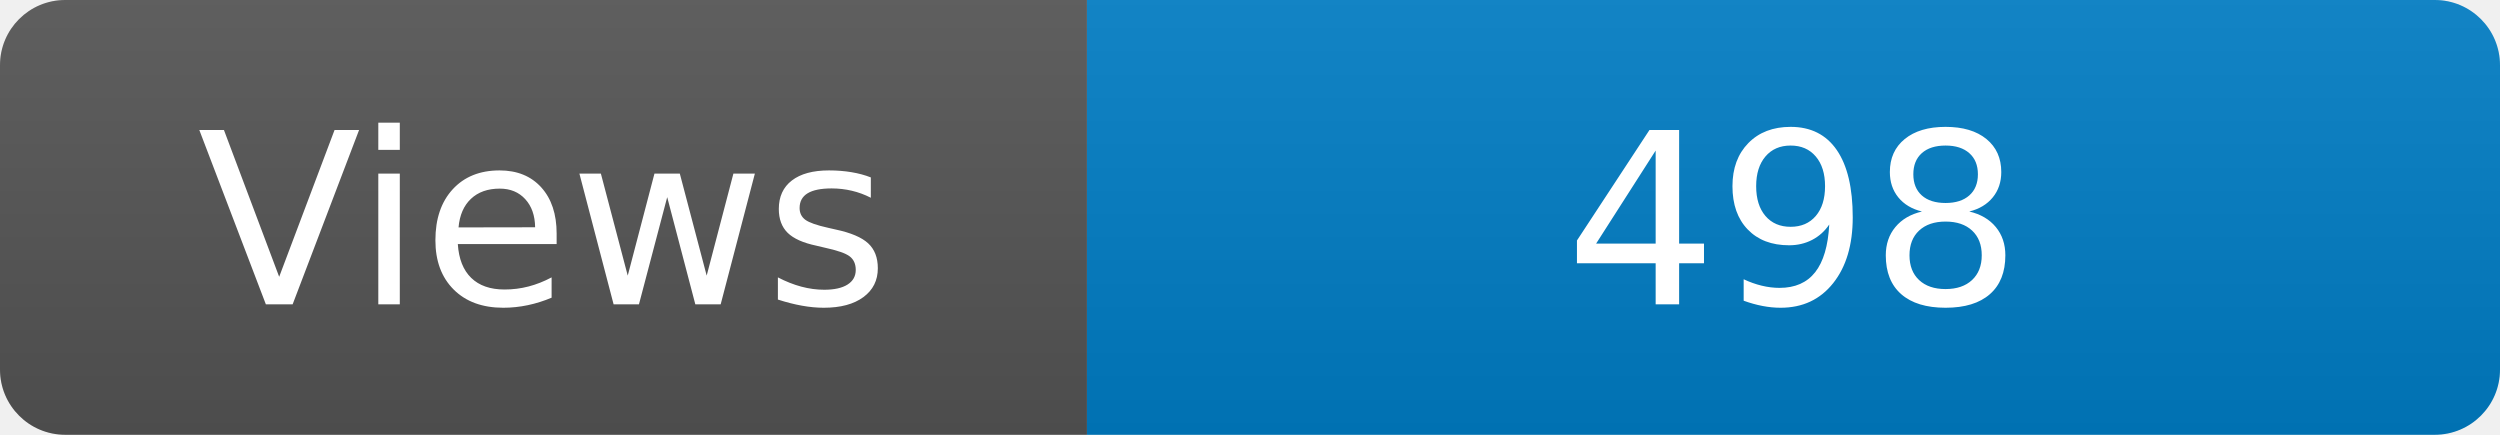
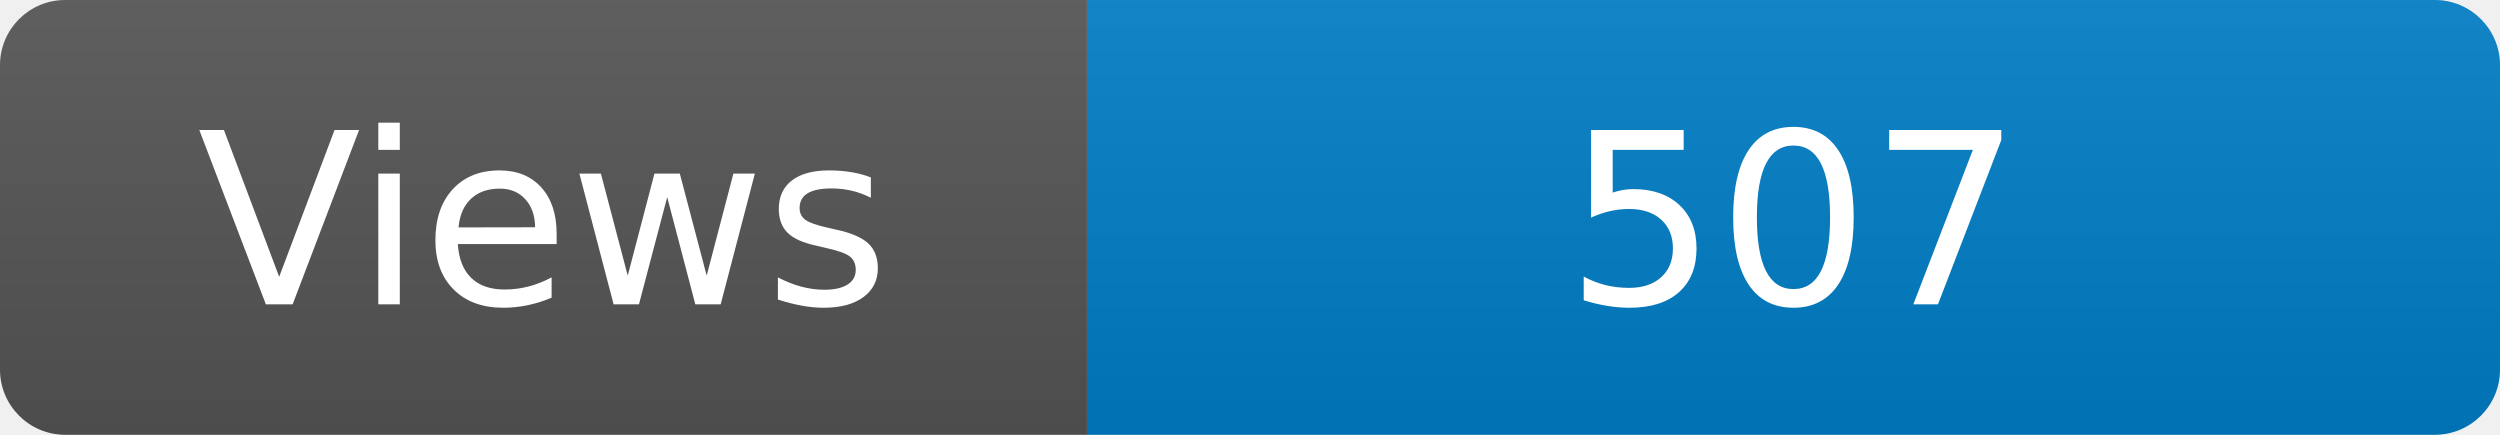
<svg xmlns="http://www.w3.org/2000/svg" width="115" height="20" role="img" aria-label="Maintained?: yes">
  <linearGradient id="s" x2="0" y2="100%">
    <stop offset="0" stop-color="#bbb" stop-opacity=".1" />
    <stop offset="1" stop-opacity=".1" />
  </linearGradient>
  <clipPath id="r">
    <rect width="115" height="20" rx="3" fill="#fff" />
  </clipPath>
  <g clip-path="url(#r)">
    <rect width="50" height="20" fill="#555" />
    <rect x="50" width="160" height="20" fill="#007ec6" />
    <rect width="115" height="20" fill="url(#s)" />
  </g>
  <g fill="#fff" text-anchor="middle" font-family="Verdana,Geneva,DejaVu Sans,sans-serif" font-size="110">
    <text x="250" y="140" transform="scale(.1)" fill="#fff">Views</text>
-     <text x="825" y="140" transform="scale(.1)" fill="#fff">498</text>
+     <text x="825" y="140" transform="scale(.1)" fill="#fff">507</text>
  </g>
</svg>
